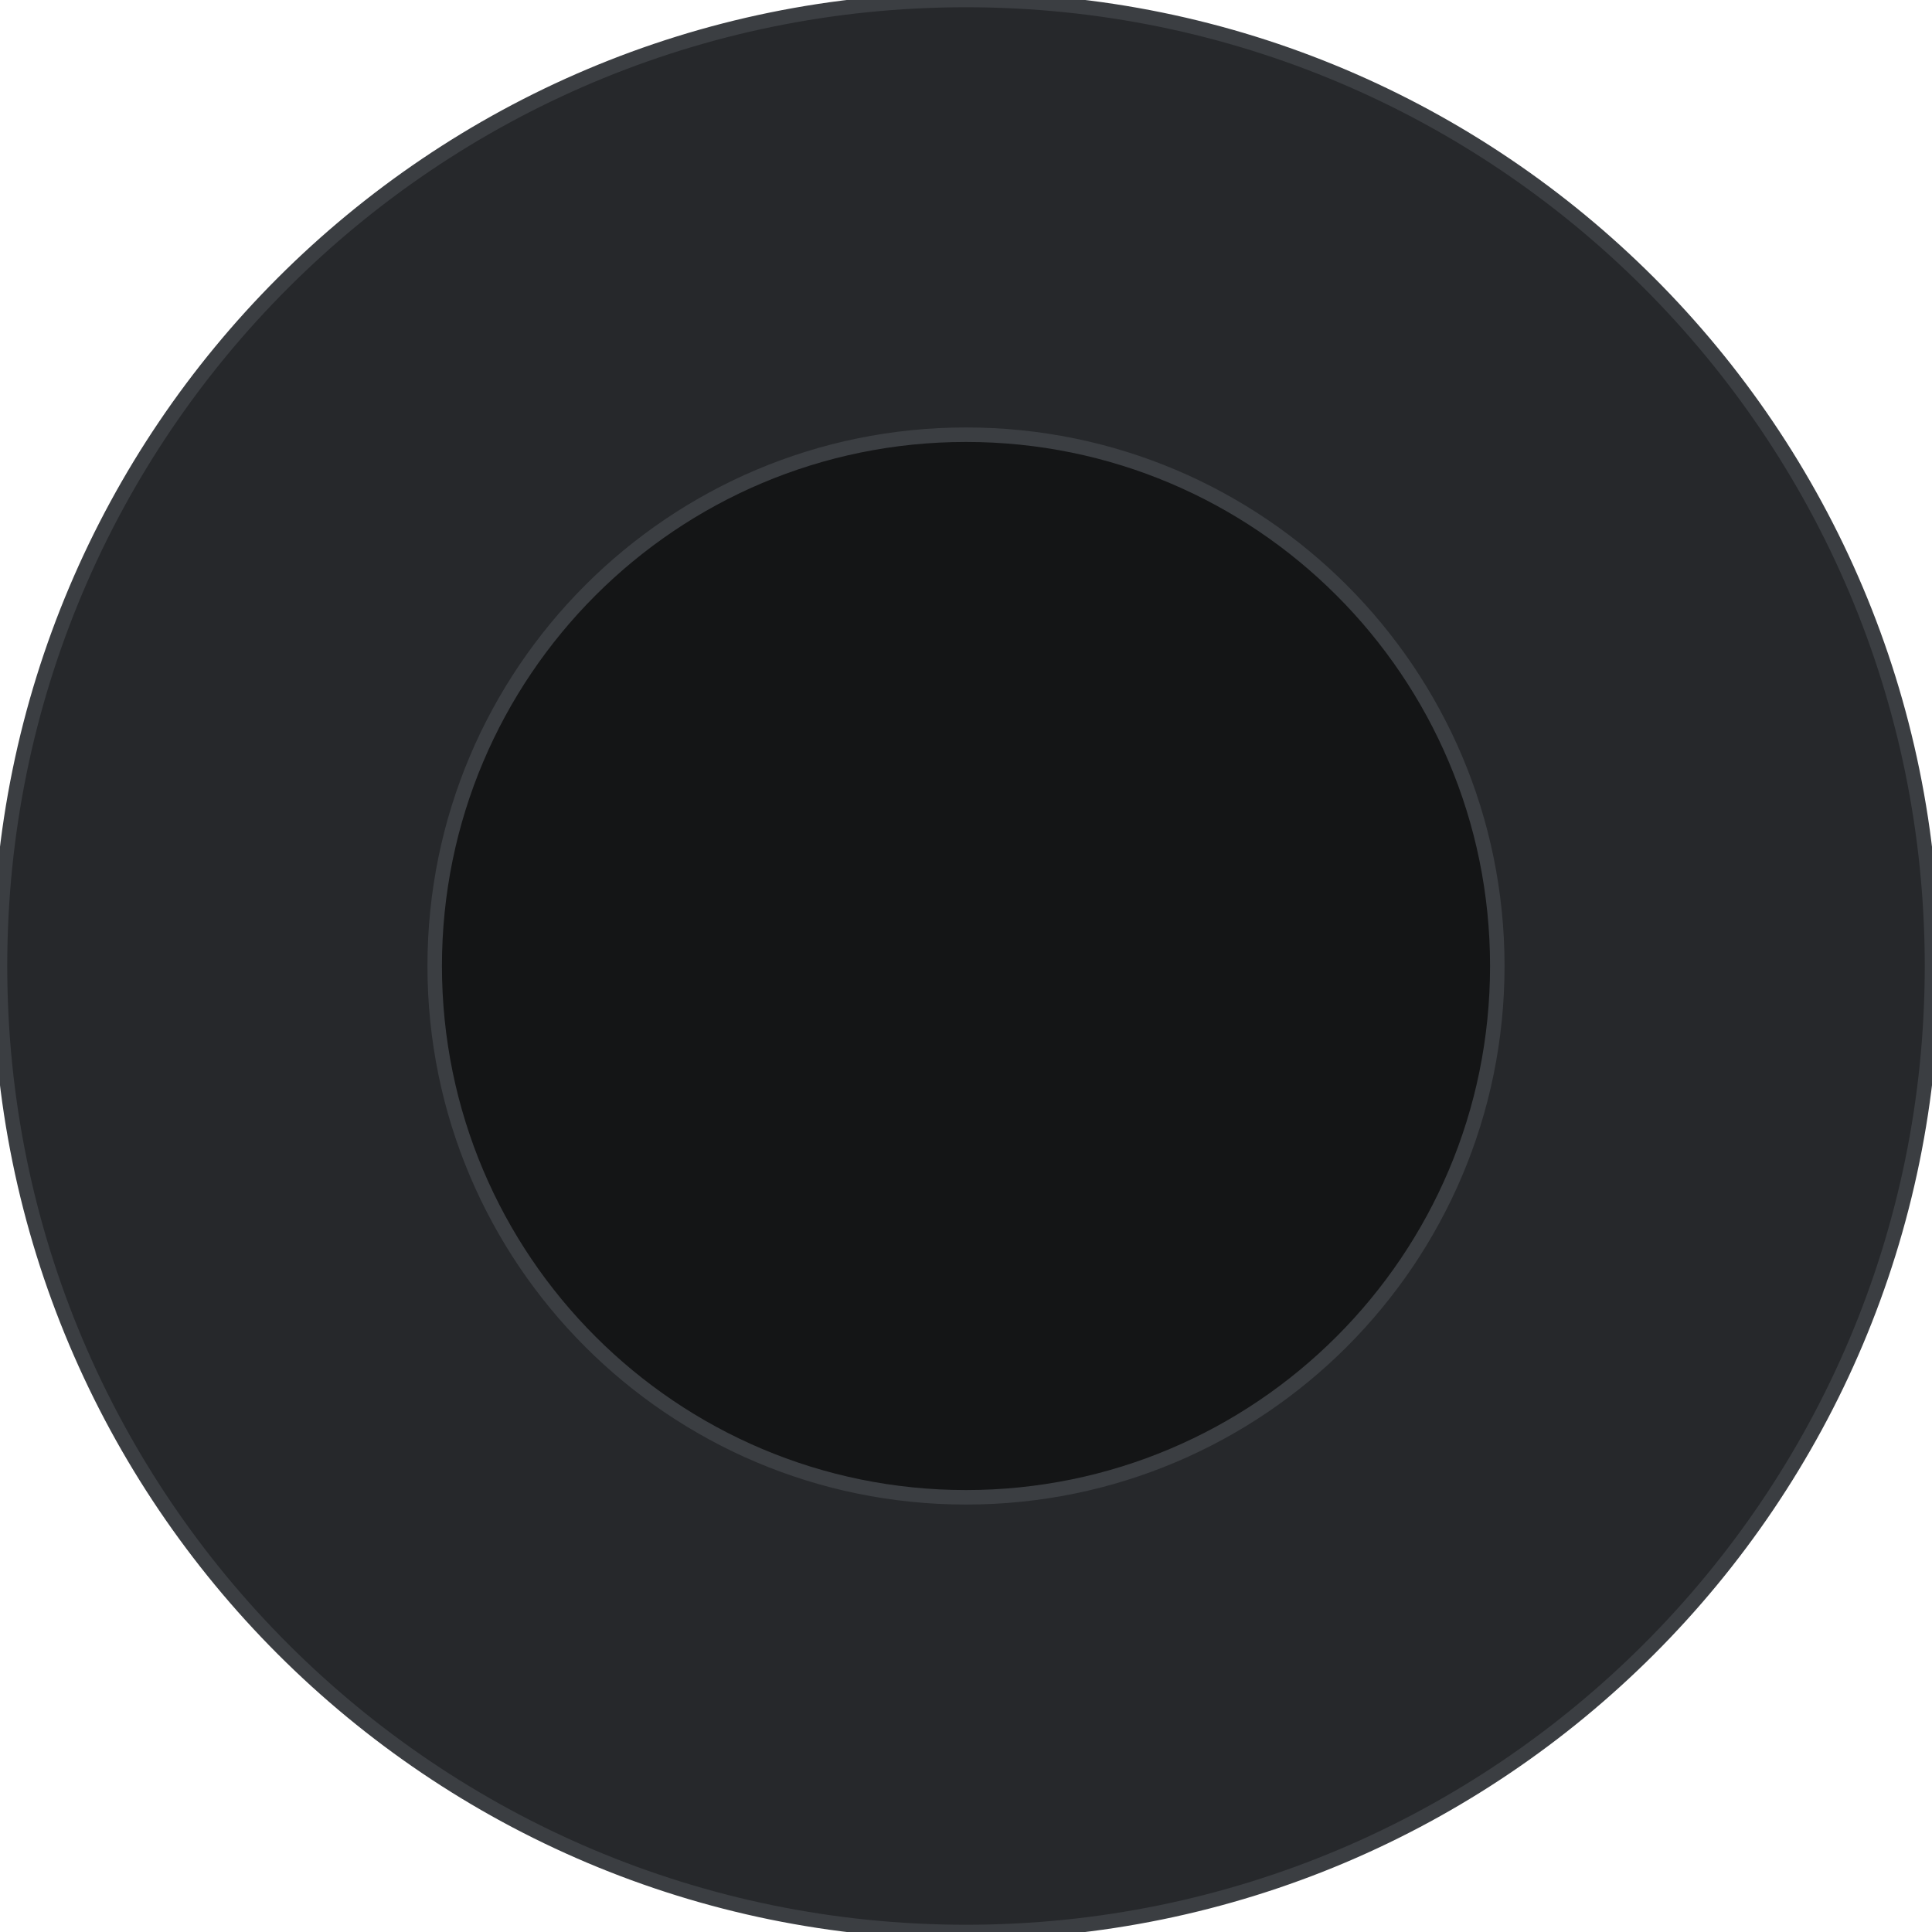
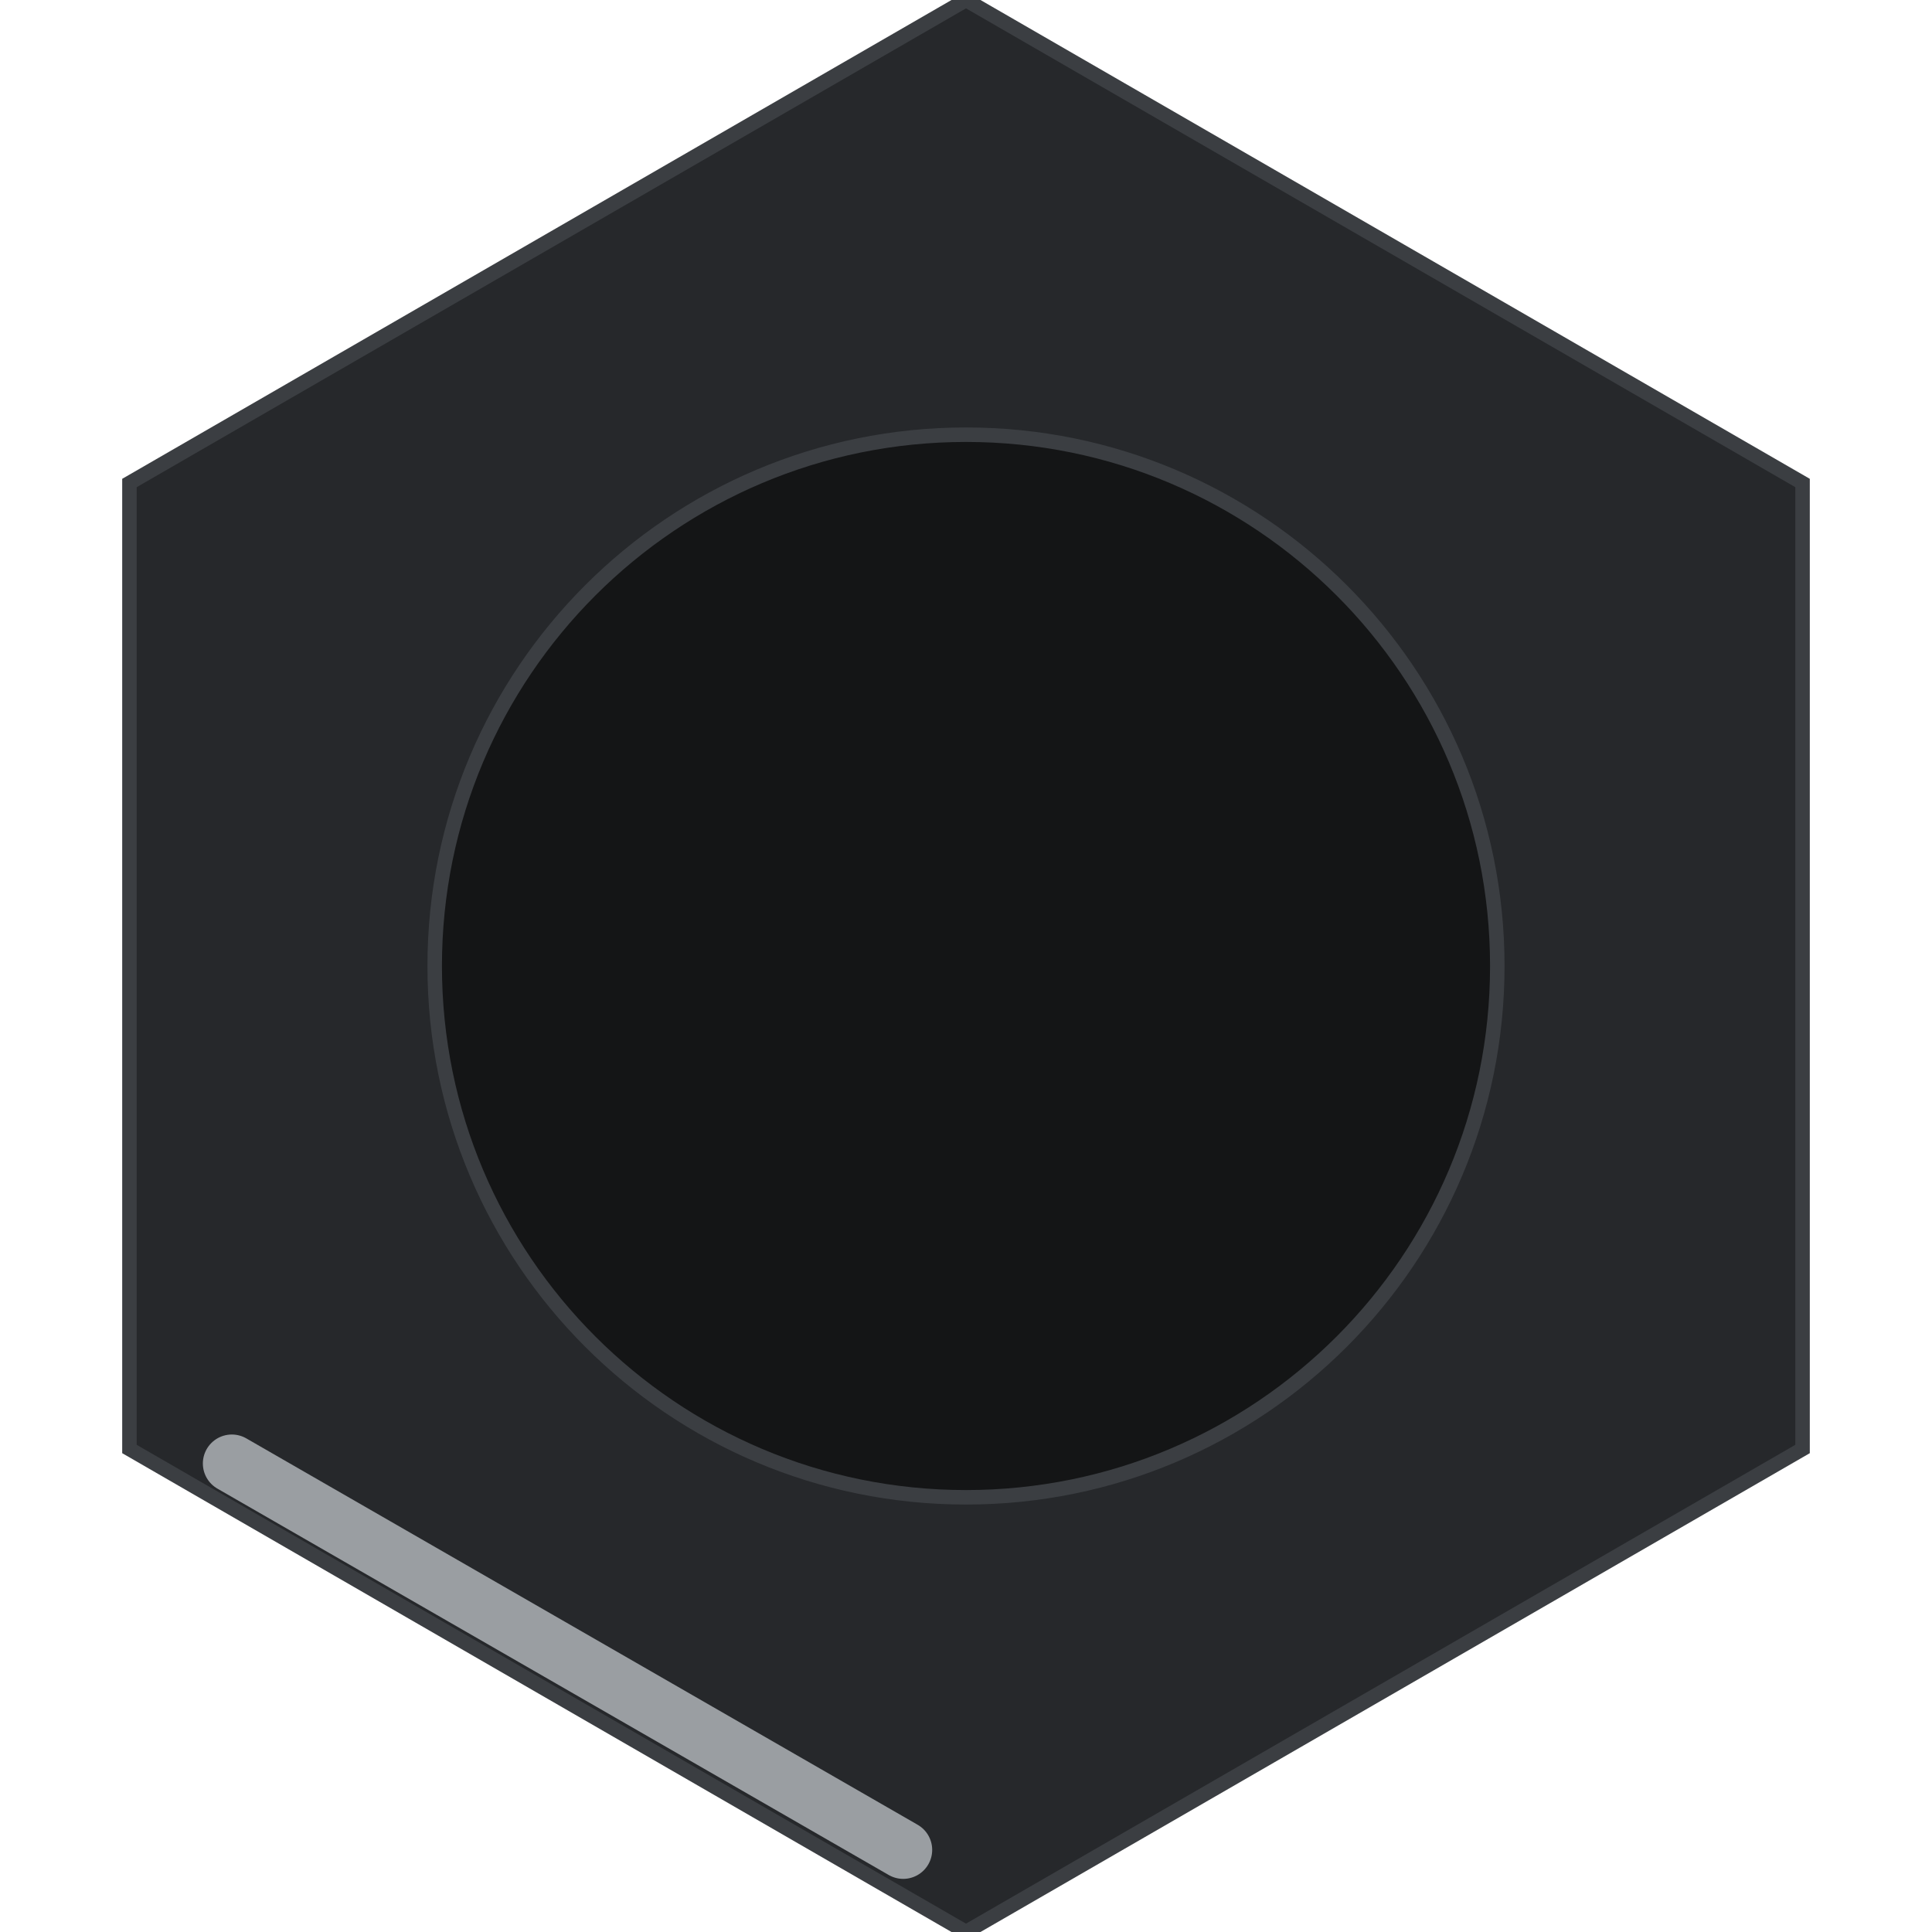
<svg xmlns="http://www.w3.org/2000/svg" width="40mm" height="40mm" viewBox="0 0 40 40">
-   <circle id="gland" cx="20" cy="20" r="20" fill="#26282b" stroke="#3b3e42" stroke-width="0.3" />
+   <polygon id="gland" points="20,0 37.32,10 37.32,30 20,40 2.68,30 2.68,10" fill="#26282b" stroke="#3b3e42" stroke-width="0.3" />
  <circle cx="20" cy="20" r="11" fill="#141516" stroke="#3b3e42" stroke-width="0.3" />
+   <path d="M18.7 38.3 L4.8 30.3" fill="none" stroke="#9a9ea2" stroke-width="1.2" stroke-linecap="round" />
</svg>
